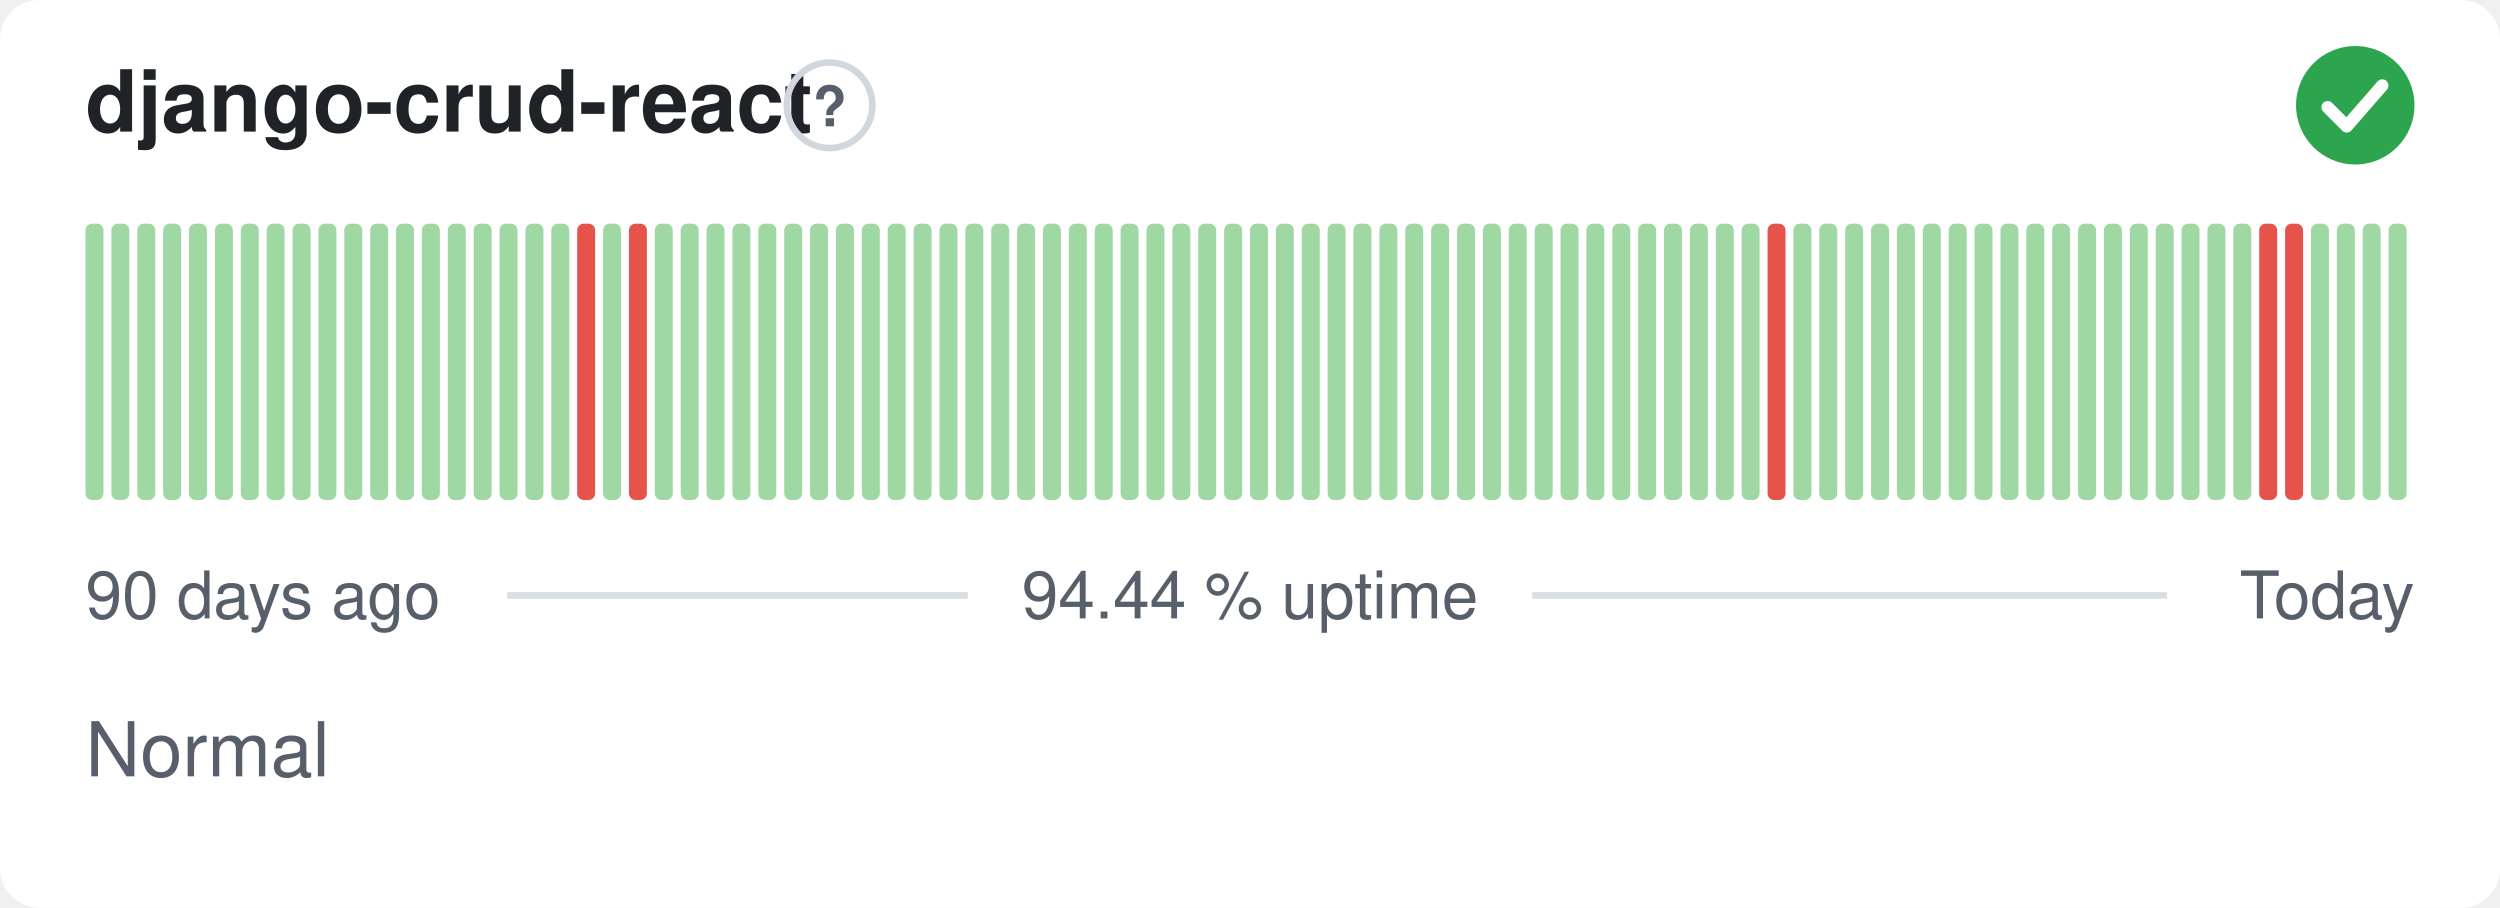
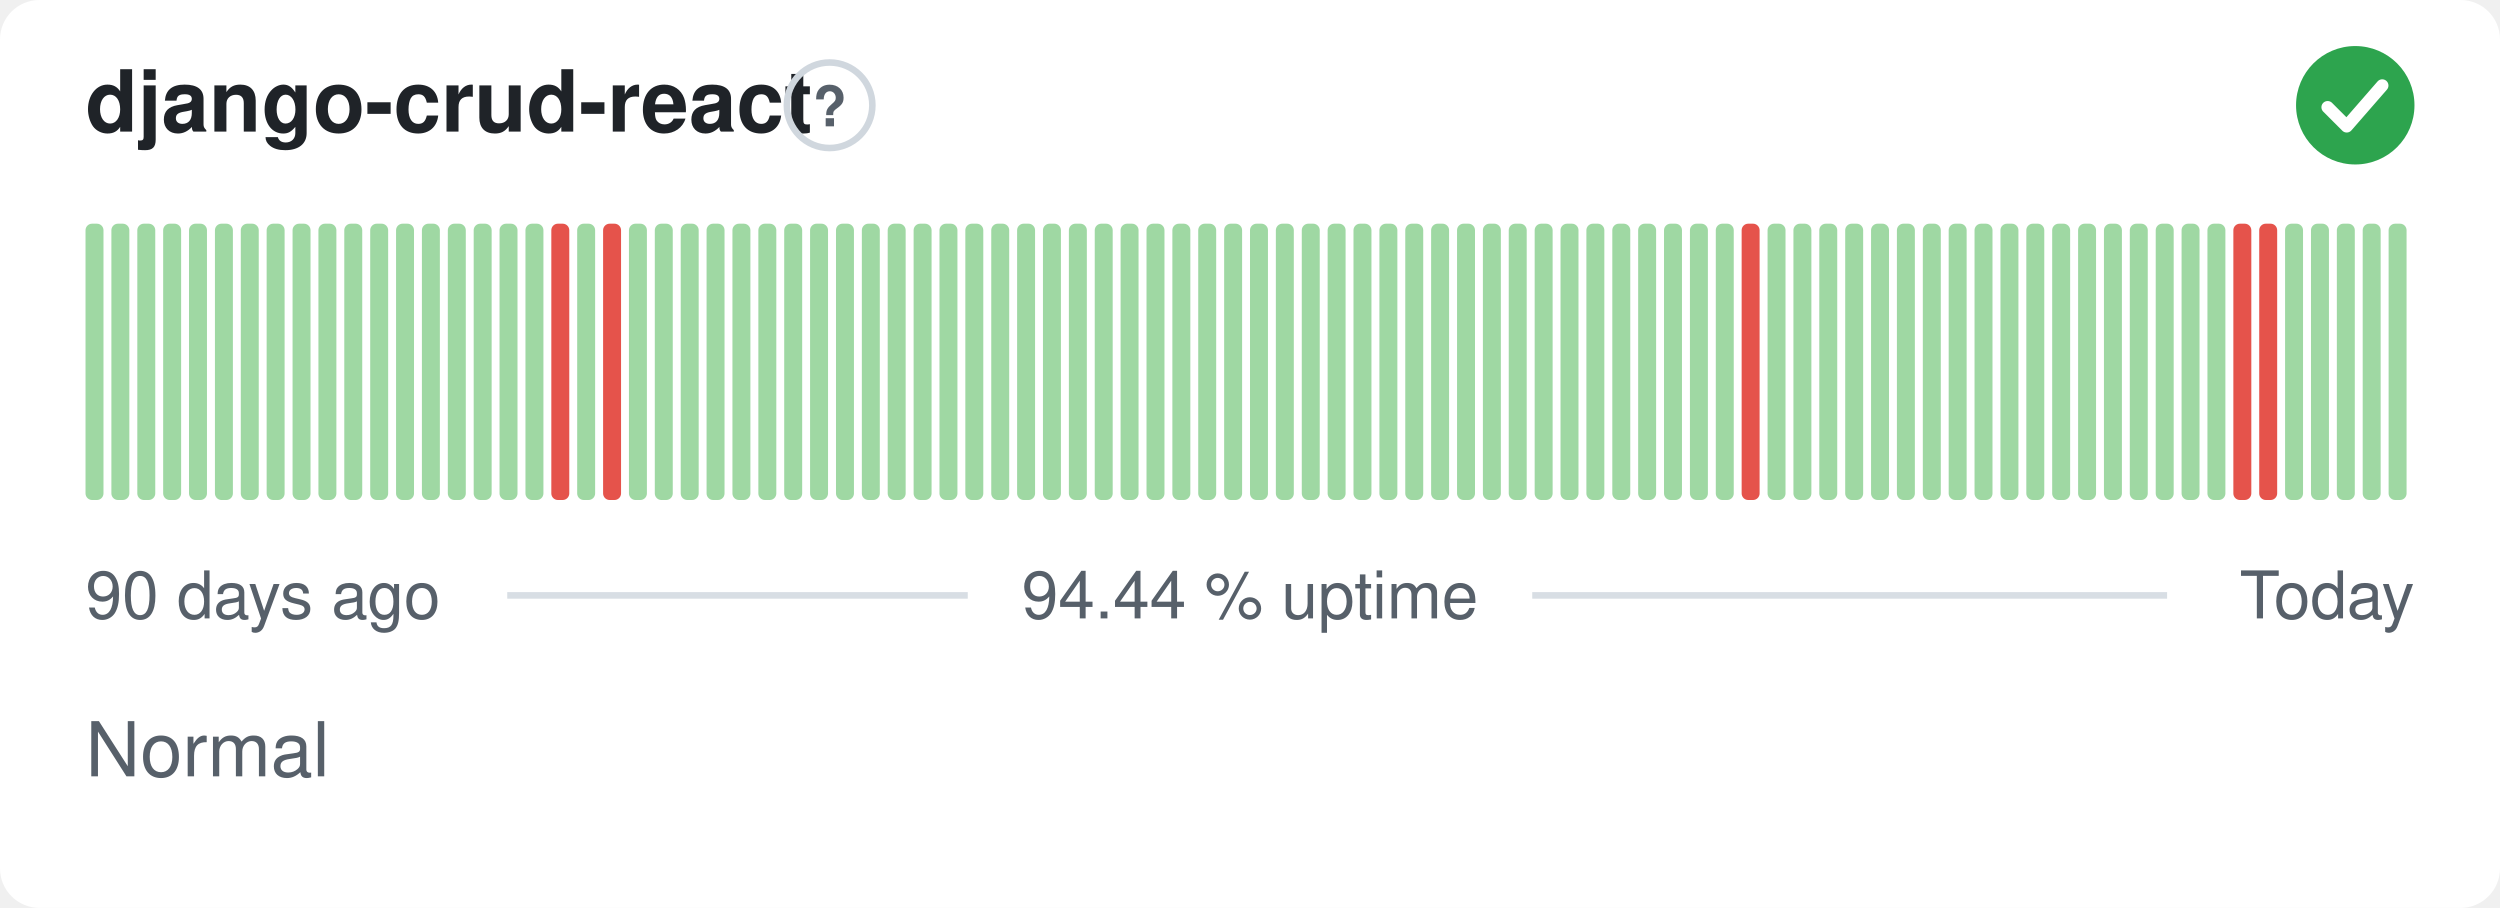
<svg xmlns="http://www.w3.org/2000/svg" width="380" height="138" viewBox="0 0 380 138" role="img" aria-label="django-crud-react: Normal, 94.44 % uptime over the last 90 days" font-family="-apple-system,BlinkMacSystemFont,'Segoe UI',Helvetica,Arial,sans-serif">
  <style>
    @media (prefers-color-scheme: dark) {
      .bg { fill: #0d1117 }
      .title { fill: #e6edf3 }
      .muted { fill: #8b949e }
      .hint { stroke: #30363d }
      .rule { stroke: #30363d }
      .nodata { fill: #21262d }
    }
  </style>
  <rect class="bg" width="380" height="138" rx="6" fill="#ffffff" />
  <text class="title" x="13" y="20" font-size="13" font-weight="600" fill="#1f2328">django-crud-react</text>
  <circle class="hint" cx="126.1" cy="16" r="6.5" fill="none" stroke="#d0d7de" stroke-width="1" />
  <text class="muted" x="126.1" y="19.2" text-anchor="middle" font-size="8.5" font-weight="700" fill="#57606a">?</text>
  <circle cx="358" cy="16" r="9" fill="#2da44e" />
  <path d="M353.80 16.30l2.90 2.90 5.40 -6.20" fill="none" stroke="#fff" stroke-width="1.89" stroke-linecap="round" stroke-linejoin="round" />
  <rect x="13.00" y="34.00" width="2.73" height="42.00" rx="1" fill="#9fd8a3" />
  <rect x="16.93" y="34.00" width="2.73" height="42.00" rx="1" fill="#9fd8a3" />
  <rect x="20.87" y="34.00" width="2.73" height="42.00" rx="1" fill="#9fd8a3" />
  <rect x="24.80" y="34.00" width="2.73" height="42.00" rx="1" fill="#9fd8a3" />
  <rect x="28.73" y="34.00" width="2.73" height="42.00" rx="1" fill="#9fd8a3" />
  <rect x="32.67" y="34.00" width="2.73" height="42.00" rx="1" fill="#9fd8a3" />
  <rect x="36.60" y="34.00" width="2.73" height="42.00" rx="1" fill="#9fd8a3" />
  <rect x="40.53" y="34.00" width="2.73" height="42.00" rx="1" fill="#9fd8a3" />
  <rect x="44.47" y="34.00" width="2.73" height="42.00" rx="1" fill="#9fd8a3" />
  <rect x="48.40" y="34.00" width="2.73" height="42.00" rx="1" fill="#9fd8a3" />
  <rect x="52.33" y="34.00" width="2.73" height="42.00" rx="1" fill="#9fd8a3" />
  <rect x="56.27" y="34.00" width="2.73" height="42.00" rx="1" fill="#9fd8a3" />
  <rect x="60.20" y="34.00" width="2.73" height="42.00" rx="1" fill="#9fd8a3" />
  <rect x="64.13" y="34.00" width="2.73" height="42.00" rx="1" fill="#9fd8a3" />
  <rect x="68.07" y="34.00" width="2.73" height="42.00" rx="1" fill="#9fd8a3" />
  <rect x="72.00" y="34.00" width="2.73" height="42.00" rx="1" fill="#9fd8a3" />
  <rect x="75.93" y="34.00" width="2.73" height="42.00" rx="1" fill="#9fd8a3" />
  <rect x="79.87" y="34.00" width="2.73" height="42.00" rx="1" fill="#9fd8a3" />
-   <rect x="83.80" y="34.00" width="2.73" height="42.00" rx="1" fill="#9fd8a3" />
-   <rect x="87.73" y="34.00" width="2.73" height="42.00" rx="1" fill="#e5534b" />
-   <rect x="91.67" y="34.00" width="2.73" height="42.00" rx="1" fill="#9fd8a3" />
-   <rect x="95.60" y="34.00" width="2.73" height="42.00" rx="1" fill="#e5534b" />
+   <rect x="83.80" y="34.00" width="2.73" height="42.00" rx="1" fill="#e5534b" />
+   <rect x="87.73" y="34.00" width="2.73" height="42.00" rx="1" fill="#9fd8a3" />
+   <rect x="91.67" y="34.00" width="2.73" height="42.00" rx="1" fill="#e5534b" />
+   <rect x="95.60" y="34.00" width="2.73" height="42.00" rx="1" fill="#9fd8a3" />
  <rect x="99.53" y="34.00" width="2.73" height="42.00" rx="1" fill="#9fd8a3" />
  <rect x="103.47" y="34.00" width="2.73" height="42.00" rx="1" fill="#9fd8a3" />
  <rect x="107.40" y="34.00" width="2.73" height="42.00" rx="1" fill="#9fd8a3" />
  <rect x="111.33" y="34.00" width="2.73" height="42.00" rx="1" fill="#9fd8a3" />
  <rect x="115.27" y="34.00" width="2.73" height="42.00" rx="1" fill="#9fd8a3" />
  <rect x="119.20" y="34.00" width="2.73" height="42.00" rx="1" fill="#9fd8a3" />
  <rect x="123.13" y="34.00" width="2.73" height="42.00" rx="1" fill="#9fd8a3" />
  <rect x="127.07" y="34.00" width="2.73" height="42.00" rx="1" fill="#9fd8a3" />
  <rect x="131.00" y="34.00" width="2.73" height="42.00" rx="1" fill="#9fd8a3" />
  <rect x="134.93" y="34.00" width="2.73" height="42.00" rx="1" fill="#9fd8a3" />
  <rect x="138.87" y="34.00" width="2.73" height="42.00" rx="1" fill="#9fd8a3" />
  <rect x="142.80" y="34.00" width="2.73" height="42.00" rx="1" fill="#9fd8a3" />
  <rect x="146.73" y="34.00" width="2.73" height="42.00" rx="1" fill="#9fd8a3" />
  <rect x="150.67" y="34.00" width="2.73" height="42.00" rx="1" fill="#9fd8a3" />
  <rect x="154.60" y="34.00" width="2.73" height="42.00" rx="1" fill="#9fd8a3" />
  <rect x="158.53" y="34.00" width="2.73" height="42.00" rx="1" fill="#9fd8a3" />
  <rect x="162.47" y="34.00" width="2.73" height="42.00" rx="1" fill="#9fd8a3" />
  <rect x="166.40" y="34.00" width="2.73" height="42.00" rx="1" fill="#9fd8a3" />
  <rect x="170.33" y="34.00" width="2.73" height="42.00" rx="1" fill="#9fd8a3" />
  <rect x="174.27" y="34.00" width="2.73" height="42.00" rx="1" fill="#9fd8a3" />
  <rect x="178.20" y="34.00" width="2.73" height="42.00" rx="1" fill="#9fd8a3" />
  <rect x="182.13" y="34.00" width="2.73" height="42.00" rx="1" fill="#9fd8a3" />
  <rect x="186.07" y="34.00" width="2.73" height="42.00" rx="1" fill="#9fd8a3" />
  <rect x="190.00" y="34.00" width="2.73" height="42.00" rx="1" fill="#9fd8a3" />
  <rect x="193.93" y="34.00" width="2.73" height="42.00" rx="1" fill="#9fd8a3" />
  <rect x="197.87" y="34.00" width="2.73" height="42.00" rx="1" fill="#9fd8a3" />
  <rect x="201.80" y="34.00" width="2.73" height="42.00" rx="1" fill="#9fd8a3" />
  <rect x="205.73" y="34.00" width="2.73" height="42.00" rx="1" fill="#9fd8a3" />
  <rect x="209.67" y="34.00" width="2.73" height="42.00" rx="1" fill="#9fd8a3" />
  <rect x="213.60" y="34.00" width="2.73" height="42.00" rx="1" fill="#9fd8a3" />
  <rect x="217.53" y="34.00" width="2.73" height="42.00" rx="1" fill="#9fd8a3" />
  <rect x="221.47" y="34.00" width="2.73" height="42.00" rx="1" fill="#9fd8a3" />
  <rect x="225.40" y="34.00" width="2.73" height="42.00" rx="1" fill="#9fd8a3" />
  <rect x="229.33" y="34.00" width="2.73" height="42.00" rx="1" fill="#9fd8a3" />
  <rect x="233.27" y="34.00" width="2.73" height="42.00" rx="1" fill="#9fd8a3" />
  <rect x="237.20" y="34.00" width="2.73" height="42.00" rx="1" fill="#9fd8a3" />
  <rect x="241.13" y="34.00" width="2.73" height="42.00" rx="1" fill="#9fd8a3" />
  <rect x="245.07" y="34.00" width="2.73" height="42.00" rx="1" fill="#9fd8a3" />
  <rect x="249.00" y="34.00" width="2.73" height="42.00" rx="1" fill="#9fd8a3" />
  <rect x="252.93" y="34.00" width="2.73" height="42.00" rx="1" fill="#9fd8a3" />
  <rect x="256.87" y="34.00" width="2.73" height="42.00" rx="1" fill="#9fd8a3" />
  <rect x="260.80" y="34.00" width="2.73" height="42.00" rx="1" fill="#9fd8a3" />
-   <rect x="264.73" y="34.00" width="2.73" height="42.00" rx="1" fill="#9fd8a3" />
-   <rect x="268.67" y="34.00" width="2.73" height="42.00" rx="1" fill="#e5534b" />
+   <rect x="264.73" y="34.00" width="2.73" height="42.00" rx="1" fill="#e5534b" />
+   <rect x="268.67" y="34.00" width="2.73" height="42.00" rx="1" fill="#9fd8a3" />
  <rect x="272.60" y="34.00" width="2.73" height="42.00" rx="1" fill="#9fd8a3" />
  <rect x="276.53" y="34.00" width="2.73" height="42.00" rx="1" fill="#9fd8a3" />
  <rect x="280.47" y="34.00" width="2.73" height="42.00" rx="1" fill="#9fd8a3" />
  <rect x="284.40" y="34.00" width="2.73" height="42.00" rx="1" fill="#9fd8a3" />
  <rect x="288.33" y="34.00" width="2.73" height="42.00" rx="1" fill="#9fd8a3" />
  <rect x="292.27" y="34.00" width="2.73" height="42.00" rx="1" fill="#9fd8a3" />
  <rect x="296.20" y="34.00" width="2.73" height="42.00" rx="1" fill="#9fd8a3" />
  <rect x="300.13" y="34.00" width="2.73" height="42.00" rx="1" fill="#9fd8a3" />
  <rect x="304.07" y="34.00" width="2.73" height="42.00" rx="1" fill="#9fd8a3" />
  <rect x="308.00" y="34.00" width="2.73" height="42.00" rx="1" fill="#9fd8a3" />
  <rect x="311.93" y="34.00" width="2.73" height="42.00" rx="1" fill="#9fd8a3" />
  <rect x="315.87" y="34.00" width="2.73" height="42.00" rx="1" fill="#9fd8a3" />
  <rect x="319.80" y="34.00" width="2.73" height="42.00" rx="1" fill="#9fd8a3" />
  <rect x="323.73" y="34.00" width="2.73" height="42.00" rx="1" fill="#9fd8a3" />
  <rect x="327.67" y="34.00" width="2.73" height="42.00" rx="1" fill="#9fd8a3" />
  <rect x="331.60" y="34.00" width="2.73" height="42.00" rx="1" fill="#9fd8a3" />
  <rect x="335.53" y="34.00" width="2.73" height="42.00" rx="1" fill="#9fd8a3" />
-   <rect x="339.47" y="34.00" width="2.73" height="42.00" rx="1" fill="#9fd8a3" />
+   <rect x="339.47" y="34.00" width="2.73" height="42.00" rx="1" fill="#e5534b" />
  <rect x="343.40" y="34.00" width="2.73" height="42.00" rx="1" fill="#e5534b" />
-   <rect x="347.33" y="34.00" width="2.73" height="42.00" rx="1" fill="#e5534b" />
+   <rect x="347.33" y="34.00" width="2.73" height="42.00" rx="1" fill="#9fd8a3" />
  <rect x="351.27" y="34.00" width="2.73" height="42.00" rx="1" fill="#9fd8a3" />
  <rect x="355.20" y="34.00" width="2.73" height="42.00" rx="1" fill="#9fd8a3" />
  <rect x="359.13" y="34.00" width="2.73" height="42.00" rx="1" fill="#9fd8a3" />
  <rect x="363.07" y="34.00" width="2.73" height="42.00" rx="1" fill="#9fd8a3" />
  <text class="muted" x="13" y="94" font-size="10" fill="#57606a">90 days ago</text>
  <text class="muted" x="190" y="94" text-anchor="middle" font-size="10" fill="#57606a">94.44 % uptime</text>
  <text class="muted" x="367" y="94" text-anchor="end" font-size="10" fill="#57606a">Today</text>
  <line class="rule" x1="77.1" y1="90.5" x2="147.1" y2="90.5" stroke="#d8dee4" stroke-width="1" />
  <line class="rule" x1="232.9" y1="90.5" x2="329.4" y2="90.5" stroke="#d8dee4" stroke-width="1" />
  <text class="muted" x="13" y="118" font-size="11.5" fill="#57606a">Normal</text>
</svg>
